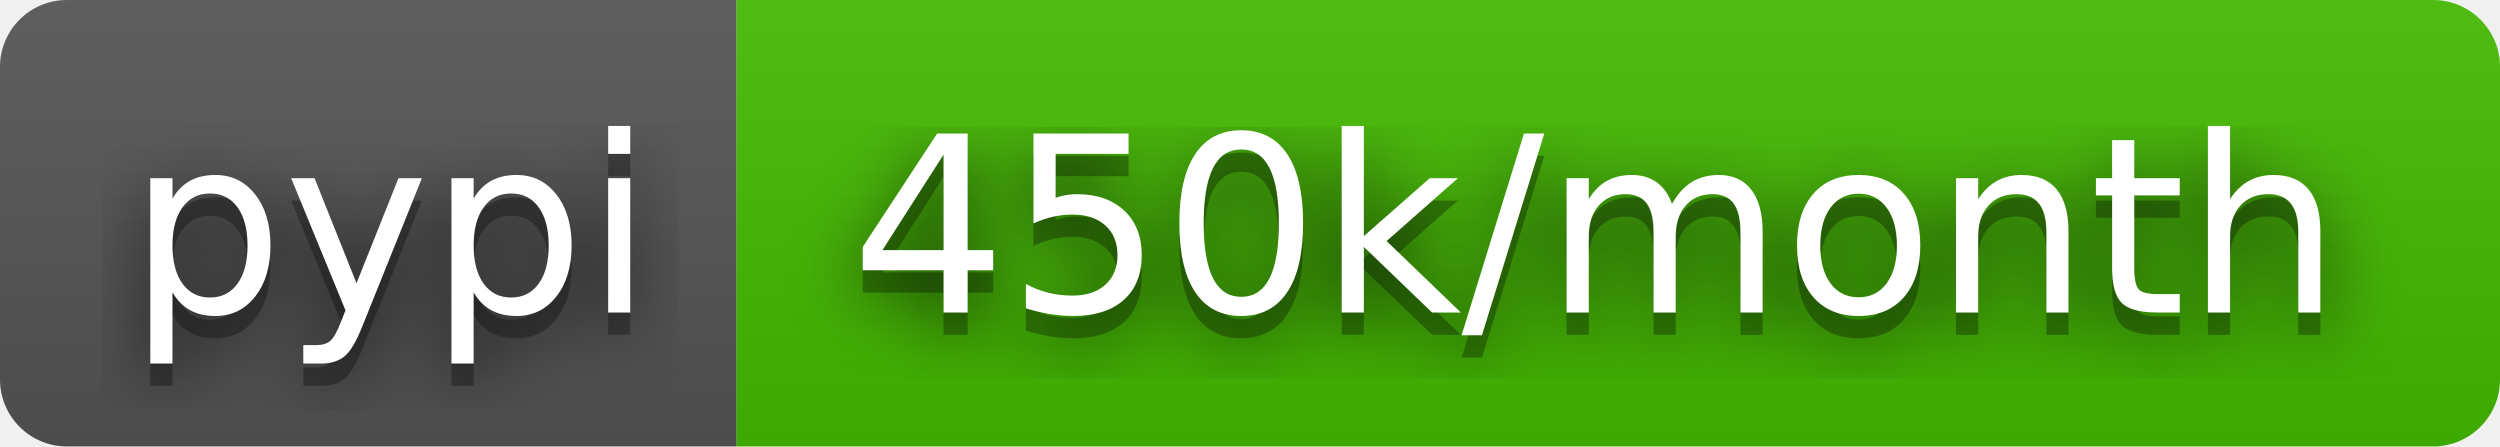
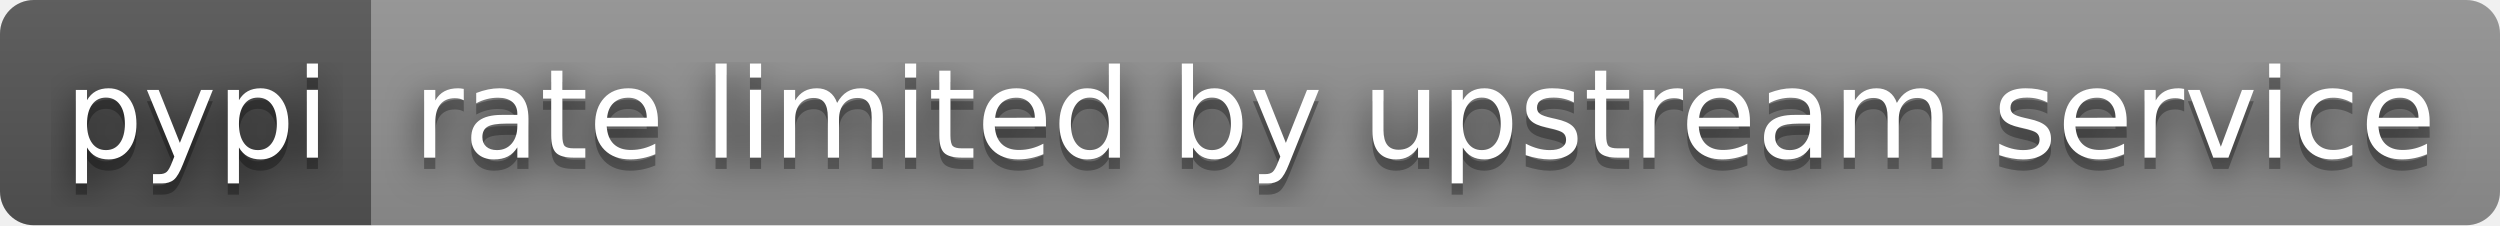
- <svg xmlns="http://www.w3.org/2000/svg" width="112" height="20" role="img" aria-label="pypi: 450k/month">
+ <svg xmlns="http://www.w3.org/2000/svg" width="222" height="20" role="img" aria-label="pypi: rate limited by upstream service">
  <filter id="blur">
    <feGaussianBlur stdDeviation="16" />
  </filter>
  <linearGradient id="s" x2="0" y2="100%">
    <stop offset="0" stop-color="#bbb" stop-opacity=".1" />
    <stop offset="1" stop-opacity=".1" />
  </linearGradient>
  <clipPath id="r">
-     <rect width="112" height="20" rx="3" />
+     <rect width="222" height="20" rx="3" />
  </clipPath>
  <g clip-path="url(#r)">
    <rect width="33" height="20" fill="#555" />
-     <rect x="33" width="79" height="20" fill="#4b0" />
-     <rect width="112" height="20" fill="url(#s)" />
+     <rect x="33" width="189" height="20" fill="#939393" />
+     <rect width="222" height="20" fill="url(#s)" />
  </g>
  <g fill="#fff" text-anchor="middle" font-family="Verdana,Geneva,DejaVu Sans,sans-serif" text-rendering="geometricPrecision" font-size="110">
    <g transform="scale(.1)">
      <g aria-hidden="true" fill="#010101">
        <text x="175" y="150" fill-opacity=".8" filter="url(#blur)" textLength="230">pypi</text>
        <text x="175" y="150" fill-opacity=".3" textLength="230">pypi</text>
      </g>
      <text x="175" y="140" textLength="230">pypi</text>
    </g>
    <g transform="scale(.1)">
      <g aria-hidden="true" fill="#010101">
-         <text x="715" y="150" fill-opacity=".8" filter="url(#blur)" textLength="690">450k/month</text>
-         <text x="715" y="150" fill-opacity=".3" textLength="690">450k/month</text>
+         <text x="1265" y="150" fill-opacity=".8" filter="url(#blur)" textLength="1790">rate limited by upstream service</text>
+         <text x="1265" y="150" fill-opacity=".3" textLength="1790">rate limited by upstream service</text>
      </g>
-       <text x="715" y="140" textLength="690">450k/month</text>
+       <text x="1265" y="140" textLength="1790">rate limited by upstream service</text>
    </g>
  </g>
</svg>
